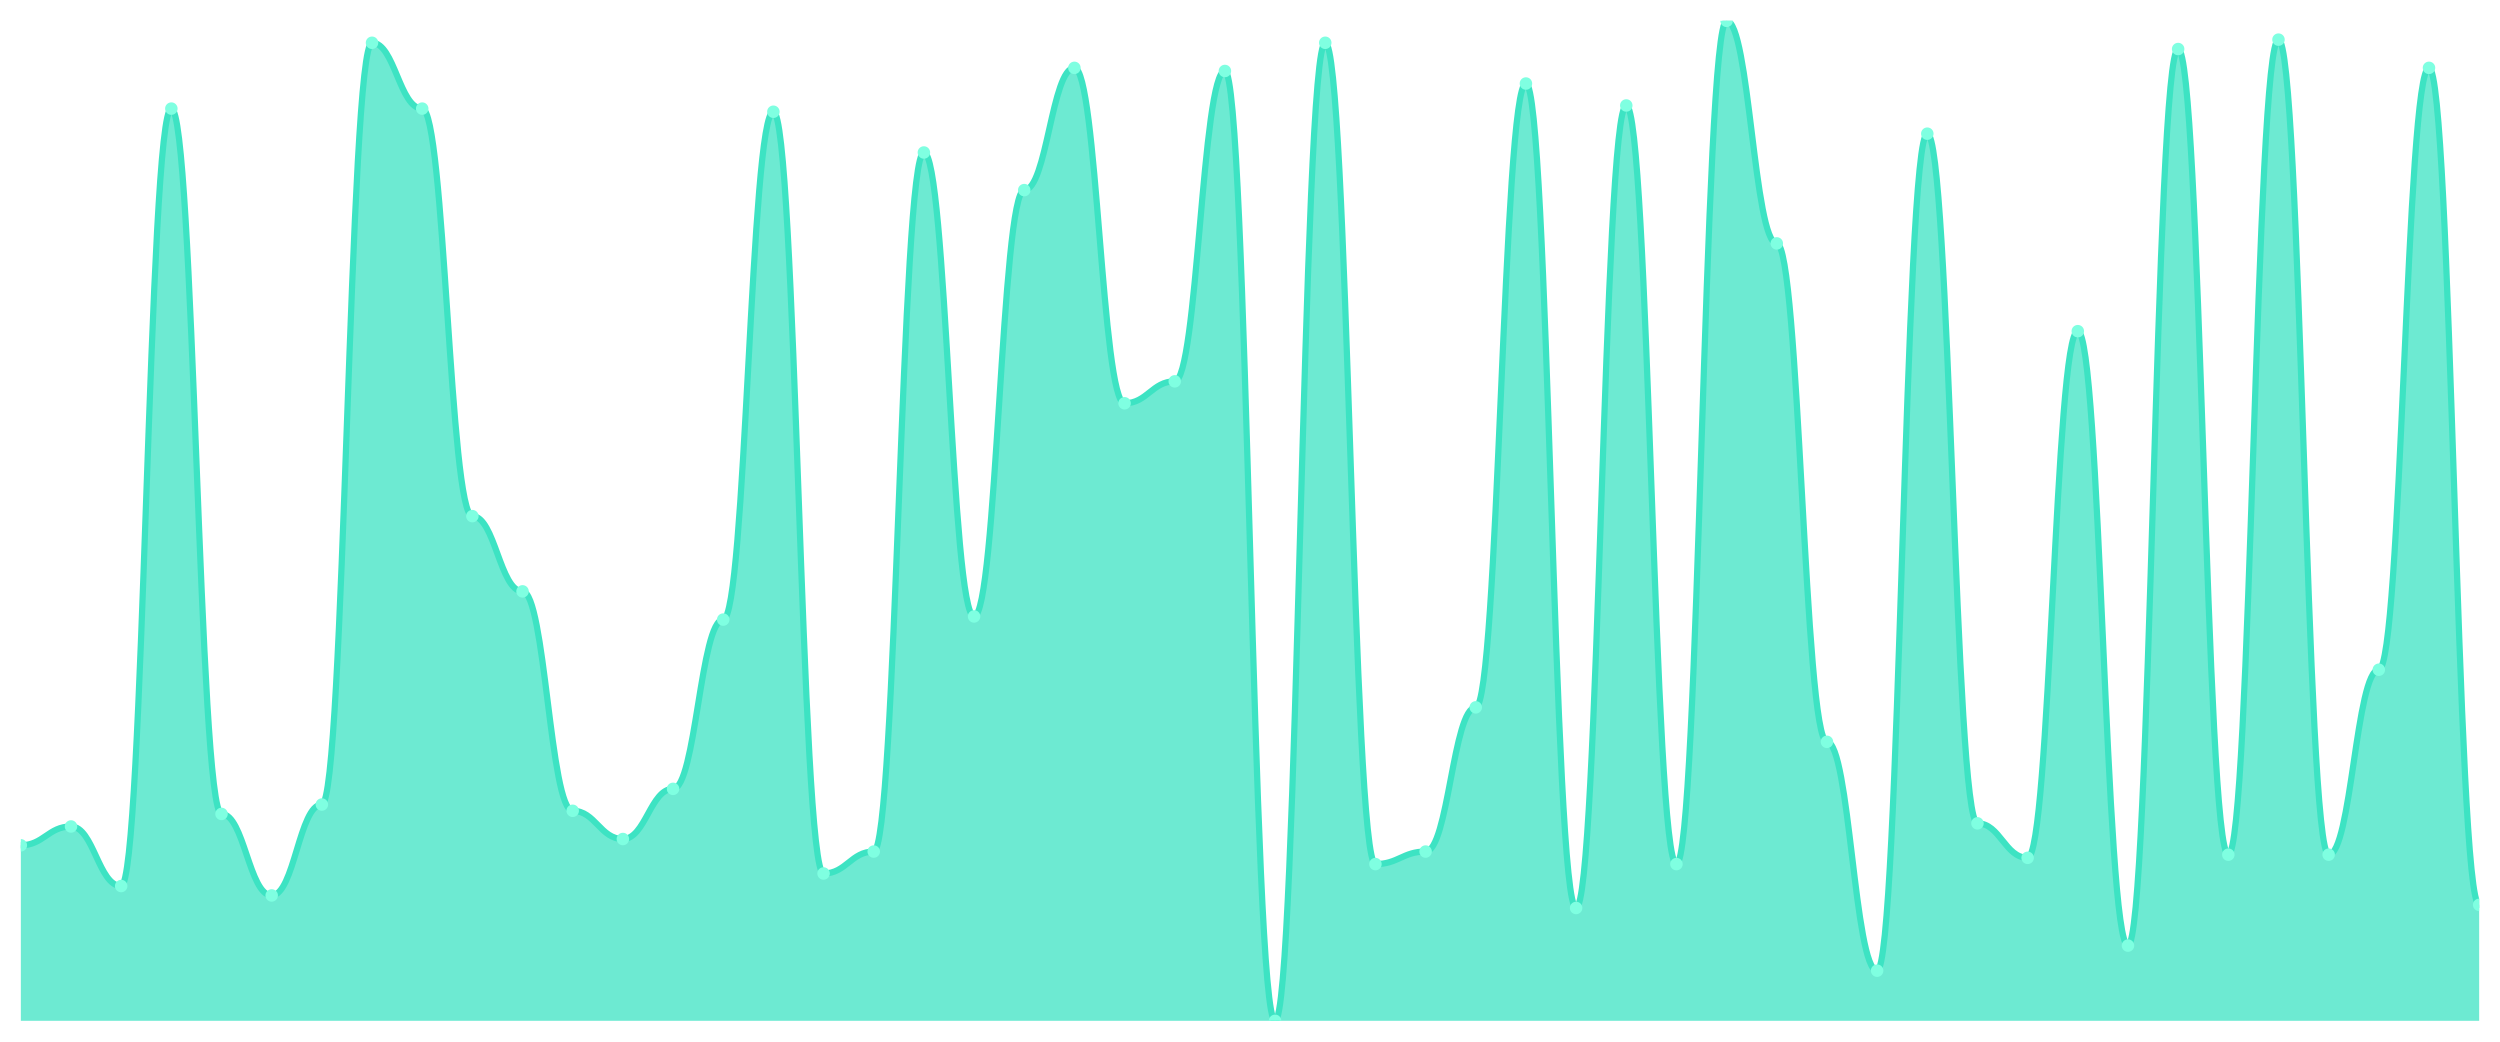
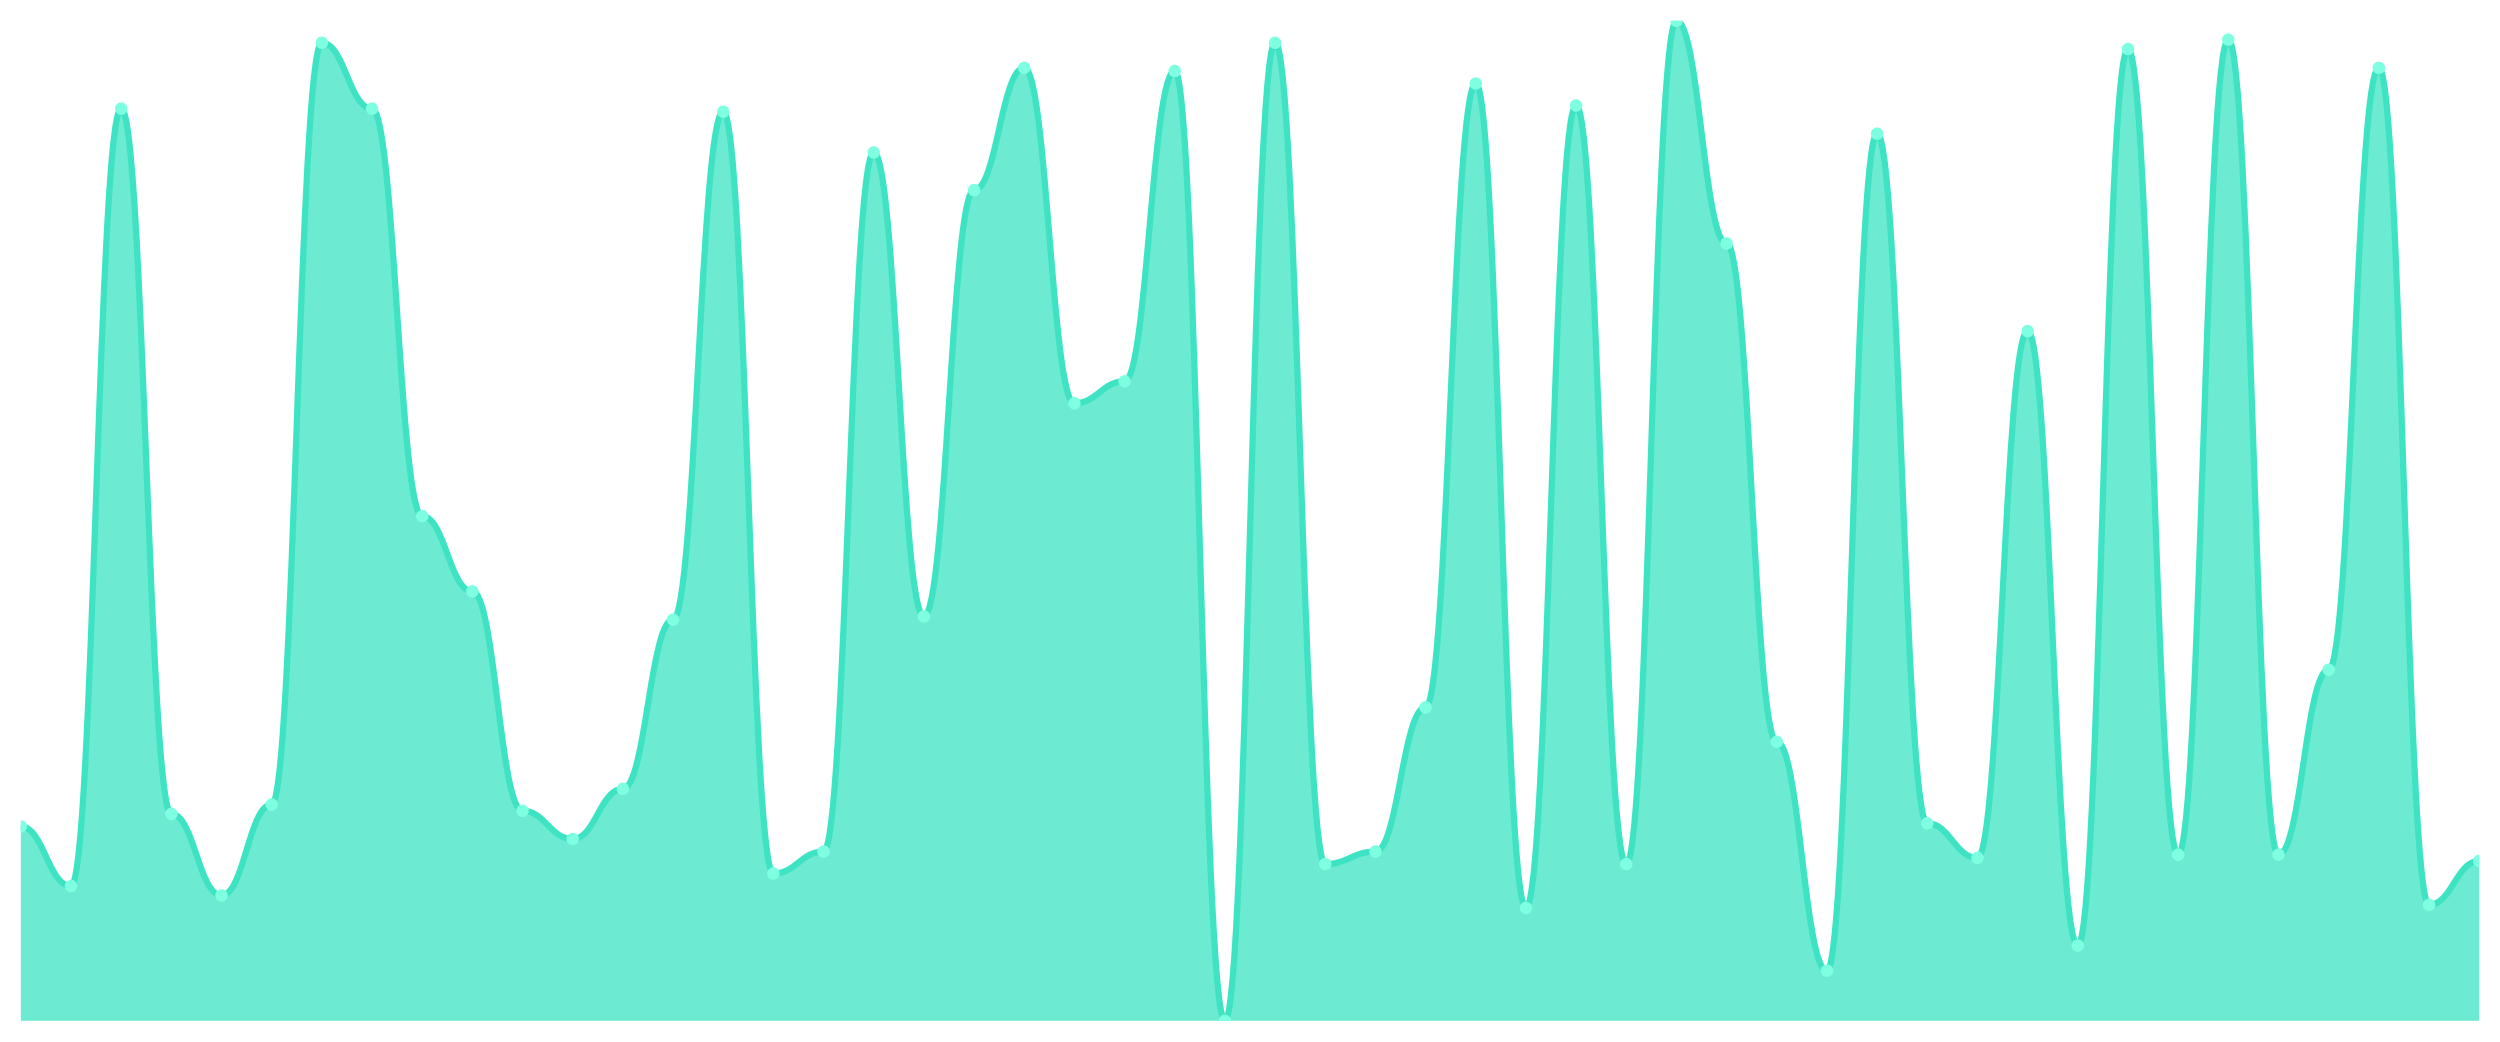
<svg xmlns="http://www.w3.org/2000/svg" viewBox="0 0 1200 500" width="1200" height="500">
  <defs>
    <clipPath id="c">
      <rect x="10" y="10" width="1180" height="480" />
    </clipPath>
  </defs>
  <rect width="1200" height="500" fill="none" />
  <g clip-path="url(#c)">
-     <path d="M 10,490 L 10,405.737 C 20.837,405.737 23.245,396.708 34.082,396.708 C 44.918,396.708 47.327,425.298 58.163,425.298 C 69,425.298 71.408,52.132 82.245,52.132 C 93.082,52.132 95.49,390.69 106.327,390.69 C 117.163,390.69 119.571,429.812 130.408,429.812 C 141.245,429.812 143.653,386.176 154.49,386.176 C 165.327,386.176 167.735,20.533 178.571,20.533 C 189.408,20.533 191.816,52.132 202.653,52.132 C 213.49,52.132 215.898,247.743 226.735,247.743 C 237.571,247.743 239.98,283.856 250.816,283.856 C 261.653,283.856 264.061,389.185 274.898,389.185 C 285.735,389.185 288.143,402.727 298.98,402.727 C 309.816,402.727 312.224,378.652 323.061,378.652 C 333.898,378.652 336.306,297.398 347.143,297.398 C 357.98,297.398 360.388,53.636 371.224,53.636 C 382.061,53.636 384.469,419.279 395.306,419.279 C 406.143,419.279 408.551,408.746 419.388,408.746 C 430.224,408.746 432.633,73.197 443.469,73.197 C 454.306,73.197 456.714,295.893 467.551,295.893 C 478.388,295.893 480.796,91.254 491.633,91.254 C 502.469,91.254 504.878,32.571 515.714,32.571 C 526.551,32.571 528.959,193.574 539.796,193.574 C 550.633,193.574 553.041,183.041 563.878,183.041 C 574.714,183.041 577.122,34.075 587.959,34.075 C 598.796,34.075 601.204,490 612.041,490 C 622.878,490 625.286,20.533 636.122,20.533 C 646.959,20.533 649.367,414.765 660.204,414.765 C 671.041,414.765 673.449,408.746 684.286,408.746 C 695.122,408.746 697.531,339.53 708.367,339.53 C 719.204,339.53 721.612,40.094 732.449,40.094 C 743.286,40.094 745.694,435.831 756.531,435.831 C 767.367,435.831 769.776,50.627 780.612,50.627 C 791.449,50.627 793.857,414.765 804.694,414.765 C 815.531,414.765 817.939,10 828.776,10 C 839.612,10 842.02,116.834 852.857,116.834 C 863.694,116.834 866.102,356.082 876.939,356.082 C 887.776,356.082 890.184,465.925 901.02,465.925 C 911.857,465.925 914.265,64.169 925.102,64.169 C 935.939,64.169 938.347,395.204 949.184,395.204 C 960.02,395.204 962.429,411.755 973.265,411.755 C 984.102,411.755 986.51,158.966 997.347,158.966 C 1008.184,158.966 1010.592,453.887 1021.429,453.887 C 1032.265,453.887 1034.673,23.542 1045.51,23.542 C 1056.347,23.542 1058.755,410.251 1069.592,410.251 C 1080.429,410.251 1082.837,19.028 1093.673,19.028 C 1104.51,19.028 1106.918,410.251 1117.755,410.251 C 1128.592,410.251 1131,321.473 1141.837,321.473 C 1152.673,321.473 1155.082,32.571 1165.918,32.571 C 1176.755,32.571 1179.163,434.326 1190,434.326 L 1190,490 Z" fill="rgba(61,227,195,0.75)" />
-     <path d="M 10,405.737 C 20.837,405.737 23.245,396.708 34.082,396.708 C 44.918,396.708 47.327,425.298 58.163,425.298 C 69,425.298 71.408,52.132 82.245,52.132 C 93.082,52.132 95.49,390.69 106.327,390.69 C 117.163,390.69 119.571,429.812 130.408,429.812 C 141.245,429.812 143.653,386.176 154.49,386.176 C 165.327,386.176 167.735,20.533 178.571,20.533 C 189.408,20.533 191.816,52.132 202.653,52.132 C 213.49,52.132 215.898,247.743 226.735,247.743 C 237.571,247.743 239.98,283.856 250.816,283.856 C 261.653,283.856 264.061,389.185 274.898,389.185 C 285.735,389.185 288.143,402.727 298.98,402.727 C 309.816,402.727 312.224,378.652 323.061,378.652 C 333.898,378.652 336.306,297.398 347.143,297.398 C 357.98,297.398 360.388,53.636 371.224,53.636 C 382.061,53.636 384.469,419.279 395.306,419.279 C 406.143,419.279 408.551,408.746 419.388,408.746 C 430.224,408.746 432.633,73.197 443.469,73.197 C 454.306,73.197 456.714,295.893 467.551,295.893 C 478.388,295.893 480.796,91.254 491.633,91.254 C 502.469,91.254 504.878,32.571 515.714,32.571 C 526.551,32.571 528.959,193.574 539.796,193.574 C 550.633,193.574 553.041,183.041 563.878,183.041 C 574.714,183.041 577.122,34.075 587.959,34.075 C 598.796,34.075 601.204,490 612.041,490 C 622.878,490 625.286,20.533 636.122,20.533 C 646.959,20.533 649.367,414.765 660.204,414.765 C 671.041,414.765 673.449,408.746 684.286,408.746 C 695.122,408.746 697.531,339.53 708.367,339.53 C 719.204,339.53 721.612,40.094 732.449,40.094 C 743.286,40.094 745.694,435.831 756.531,435.831 C 767.367,435.831 769.776,50.627 780.612,50.627 C 791.449,50.627 793.857,414.765 804.694,414.765 C 815.531,414.765 817.939,10 828.776,10 C 839.612,10 842.02,116.834 852.857,116.834 C 863.694,116.834 866.102,356.082 876.939,356.082 C 887.776,356.082 890.184,465.925 901.02,465.925 C 911.857,465.925 914.265,64.169 925.102,64.169 C 935.939,64.169 938.347,395.204 949.184,395.204 C 960.02,395.204 962.429,411.755 973.265,411.755 C 984.102,411.755 986.51,158.966 997.347,158.966 C 1008.184,158.966 1010.592,453.887 1021.429,453.887 C 1032.265,453.887 1034.673,23.542 1045.51,23.542 C 1056.347,23.542 1058.755,410.251 1069.592,410.251 C 1080.429,410.251 1082.837,19.028 1093.673,19.028 C 1104.51,19.028 1106.918,410.251 1117.755,410.251 C 1128.592,410.251 1131,321.473 1141.837,321.473 C 1152.673,321.473 1155.082,32.571 1165.918,32.571 C 1176.755,32.571 1179.163,434.326 1190,434.326" fill="none" stroke="#3de3c3" stroke-width="3" stroke-linecap="round" stroke-linejoin="round" />
-     <circle cx="10" cy="405.737" r="3" fill="#7fffe1" />
-     <circle cx="34.082" cy="396.708" r="3" fill="#7fffe1" />
-     <circle cx="58.163" cy="425.298" r="3" fill="#7fffe1" />
-     <circle cx="82.245" cy="52.132" r="3" fill="#7fffe1" />
-     <circle cx="106.327" cy="390.69" r="3" fill="#7fffe1" />
-     <circle cx="130.408" cy="429.812" r="3" fill="#7fffe1" />
-     <circle cx="154.49" cy="386.176" r="3" fill="#7fffe1" />
-     <circle cx="178.571" cy="20.533" r="3" fill="#7fffe1" />
-     <circle cx="202.653" cy="52.132" r="3" fill="#7fffe1" />
-     <circle cx="226.735" cy="247.743" r="3" fill="#7fffe1" />
-     <circle cx="250.816" cy="283.856" r="3" fill="#7fffe1" />
-     <circle cx="274.898" cy="389.185" r="3" fill="#7fffe1" />
-     <circle cx="298.98" cy="402.727" r="3" fill="#7fffe1" />
-     <circle cx="323.061" cy="378.652" r="3" fill="#7fffe1" />
-     <circle cx="347.143" cy="297.398" r="3" fill="#7fffe1" />
-     <circle cx="371.224" cy="53.636" r="3" fill="#7fffe1" />
-     <circle cx="395.306" cy="419.279" r="3" fill="#7fffe1" />
-     <circle cx="419.388" cy="408.746" r="3" fill="#7fffe1" />
-     <circle cx="443.469" cy="73.197" r="3" fill="#7fffe1" />
-     <circle cx="467.551" cy="295.893" r="3" fill="#7fffe1" />
-     <circle cx="491.633" cy="91.254" r="3" fill="#7fffe1" />
-     <circle cx="515.714" cy="32.571" r="3" fill="#7fffe1" />
-     <circle cx="539.796" cy="193.574" r="3" fill="#7fffe1" />
-     <circle cx="563.878" cy="183.041" r="3" fill="#7fffe1" />
-     <circle cx="587.959" cy="34.075" r="3" fill="#7fffe1" />
-     <circle cx="612.041" cy="490" r="3" fill="#7fffe1" />
-     <circle cx="636.122" cy="20.533" r="3" fill="#7fffe1" />
-     <circle cx="660.204" cy="414.765" r="3" fill="#7fffe1" />
-     <circle cx="684.286" cy="408.746" r="3" fill="#7fffe1" />
-     <circle cx="708.367" cy="339.53" r="3" fill="#7fffe1" />
-     <circle cx="732.449" cy="40.094" r="3" fill="#7fffe1" />
-     <circle cx="756.531" cy="435.831" r="3" fill="#7fffe1" />
-     <circle cx="780.612" cy="50.627" r="3" fill="#7fffe1" />
-     <circle cx="804.694" cy="414.765" r="3" fill="#7fffe1" />
-     <circle cx="828.776" cy="10" r="3" fill="#7fffe1" />
-     <circle cx="852.857" cy="116.834" r="3" fill="#7fffe1" />
-     <circle cx="876.939" cy="356.082" r="3" fill="#7fffe1" />
-     <circle cx="901.02" cy="465.925" r="3" fill="#7fffe1" />
-     <circle cx="925.102" cy="64.169" r="3" fill="#7fffe1" />
-     <circle cx="949.184" cy="395.204" r="3" fill="#7fffe1" />
-     <circle cx="973.265" cy="411.755" r="3" fill="#7fffe1" />
-     <circle cx="997.347" cy="158.966" r="3" fill="#7fffe1" />
-     <circle cx="1021.429" cy="453.887" r="3" fill="#7fffe1" />
-     <circle cx="1045.51" cy="23.542" r="3" fill="#7fffe1" />
-     <circle cx="1069.592" cy="410.251" r="3" fill="#7fffe1" />
-     <circle cx="1093.673" cy="19.028" r="3" fill="#7fffe1" />
-     <circle cx="1117.755" cy="410.251" r="3" fill="#7fffe1" />
-     <circle cx="1141.837" cy="321.473" r="3" fill="#7fffe1" />
-     <circle cx="1165.918" cy="32.571" r="3" fill="#7fffe1" />
-     <circle cx="1190" cy="434.326" r="3" fill="#7fffe1" />
+     <path d="M 10,490 L 10,396.708 C 20.837,396.708 23.245,425.298 34.082,425.298 C 44.918,425.298 47.327,52.132 58.163,52.132 C 69,52.132 71.408,390.69 82.245,390.69 C 93.082,390.69 95.49,429.812 106.327,429.812 C 117.163,429.812 119.571,386.176 130.408,386.176 C 141.245,386.176 143.653,20.533 154.49,20.533 C 165.327,20.533 167.735,52.132 178.571,52.132 C 189.408,52.132 191.816,247.743 202.653,247.743 C 213.49,247.743 215.898,283.856 226.735,283.856 C 237.571,283.856 239.98,389.185 250.816,389.185 C 261.653,389.185 264.061,402.727 274.898,402.727 C 285.735,402.727 288.143,378.652 298.98,378.652 C 309.816,378.652 312.224,297.398 323.061,297.398 C 333.898,297.398 336.306,53.636 347.143,53.636 C 357.98,53.636 360.388,419.279 371.224,419.279 C 382.061,419.279 384.469,408.746 395.306,408.746 C 406.143,408.746 408.551,73.197 419.388,73.197 C 430.224,73.197 432.633,295.893 443.469,295.893 C 454.306,295.893 456.714,91.254 467.551,91.254 C 478.388,91.254 480.796,32.571 491.633,32.571 C 502.469,32.571 504.878,193.574 515.714,193.574 C 526.551,193.574 528.959,183.041 539.796,183.041 C 550.633,183.041 553.041,34.075 563.878,34.075 C 574.714,34.075 577.122,490 587.959,490 C 598.796,490 601.204,20.533 612.041,20.533 C 622.878,20.533 625.286,414.765 636.122,414.765 C 646.959,414.765 649.367,408.746 660.204,408.746 C 671.041,408.746 673.449,339.53 684.286,339.53 C 695.122,339.53 697.531,40.094 708.367,40.094 C 719.204,40.094 721.612,435.831 732.449,435.831 C 743.286,435.831 745.694,50.627 756.531,50.627 C 767.367,50.627 769.776,414.765 780.612,414.765 C 791.449,414.765 793.857,10 804.694,10 C 815.531,10 817.939,116.834 828.776,116.834 C 839.612,116.834 842.02,356.082 852.857,356.082 C 863.694,356.082 866.102,465.925 876.939,465.925 C 887.776,465.925 890.184,64.169 901.02,64.169 C 911.857,64.169 914.265,395.204 925.102,395.204 C 935.939,395.204 938.347,411.755 949.184,411.755 C 960.02,411.755 962.429,158.966 973.265,158.966 C 984.102,158.966 986.51,453.887 997.347,453.887 C 1008.184,453.887 1010.592,23.542 1021.429,23.542 C 1032.265,23.542 1034.673,410.251 1045.51,410.251 C 1056.347,410.251 1058.755,19.028 1069.592,19.028 C 1080.429,19.028 1082.837,410.251 1093.673,410.251 C 1104.51,410.251 1106.918,321.473 1117.755,321.473 C 1128.592,321.473 1131,32.571 1141.837,32.571 C 1152.673,32.571 1155.082,434.326 1165.918,434.326 C 1176.755,434.326 1179.163,413.26 1190,413.26 L 1190,490 Z" fill="rgba(61,227,195,0.75)" />
+     <path d="M 10,396.708 C 20.837,396.708 23.245,425.298 34.082,425.298 C 44.918,425.298 47.327,52.132 58.163,52.132 C 69,52.132 71.408,390.69 82.245,390.69 C 93.082,390.69 95.49,429.812 106.327,429.812 C 117.163,429.812 119.571,386.176 130.408,386.176 C 141.245,386.176 143.653,20.533 154.49,20.533 C 165.327,20.533 167.735,52.132 178.571,52.132 C 189.408,52.132 191.816,247.743 202.653,247.743 C 213.49,247.743 215.898,283.856 226.735,283.856 C 237.571,283.856 239.98,389.185 250.816,389.185 C 261.653,389.185 264.061,402.727 274.898,402.727 C 285.735,402.727 288.143,378.652 298.98,378.652 C 309.816,378.652 312.224,297.398 323.061,297.398 C 333.898,297.398 336.306,53.636 347.143,53.636 C 357.98,53.636 360.388,419.279 371.224,419.279 C 382.061,419.279 384.469,408.746 395.306,408.746 C 406.143,408.746 408.551,73.197 419.388,73.197 C 430.224,73.197 432.633,295.893 443.469,295.893 C 454.306,295.893 456.714,91.254 467.551,91.254 C 478.388,91.254 480.796,32.571 491.633,32.571 C 502.469,32.571 504.878,193.574 515.714,193.574 C 526.551,193.574 528.959,183.041 539.796,183.041 C 550.633,183.041 553.041,34.075 563.878,34.075 C 574.714,34.075 577.122,490 587.959,490 C 598.796,490 601.204,20.533 612.041,20.533 C 622.878,20.533 625.286,414.765 636.122,414.765 C 646.959,414.765 649.367,408.746 660.204,408.746 C 671.041,408.746 673.449,339.53 684.286,339.53 C 695.122,339.53 697.531,40.094 708.367,40.094 C 719.204,40.094 721.612,435.831 732.449,435.831 C 743.286,435.831 745.694,50.627 756.531,50.627 C 767.367,50.627 769.776,414.765 780.612,414.765 C 791.449,414.765 793.857,10 804.694,10 C 815.531,10 817.939,116.834 828.776,116.834 C 839.612,116.834 842.02,356.082 852.857,356.082 C 863.694,356.082 866.102,465.925 876.939,465.925 C 887.776,465.925 890.184,64.169 901.02,64.169 C 911.857,64.169 914.265,395.204 925.102,395.204 C 935.939,395.204 938.347,411.755 949.184,411.755 C 960.02,411.755 962.429,158.966 973.265,158.966 C 984.102,158.966 986.51,453.887 997.347,453.887 C 1008.184,453.887 1010.592,23.542 1021.429,23.542 C 1032.265,23.542 1034.673,410.251 1045.51,410.251 C 1056.347,410.251 1058.755,19.028 1069.592,19.028 C 1080.429,19.028 1082.837,410.251 1093.673,410.251 C 1104.51,410.251 1106.918,321.473 1117.755,321.473 C 1128.592,321.473 1131,32.571 1141.837,32.571 C 1152.673,32.571 1155.082,434.326 1165.918,434.326 C 1176.755,434.326 1179.163,413.26 1190,413.26" fill="none" stroke="#3de3c3" stroke-width="3" stroke-linecap="round" stroke-linejoin="round" />
+     <circle cx="10" cy="396.708" r="3" fill="#7fffe1" />
+     <circle cx="34.082" cy="425.298" r="3" fill="#7fffe1" />
+     <circle cx="58.163" cy="52.132" r="3" fill="#7fffe1" />
+     <circle cx="82.245" cy="390.69" r="3" fill="#7fffe1" />
+     <circle cx="106.327" cy="429.812" r="3" fill="#7fffe1" />
+     <circle cx="130.408" cy="386.176" r="3" fill="#7fffe1" />
+     <circle cx="154.49" cy="20.533" r="3" fill="#7fffe1" />
+     <circle cx="178.571" cy="52.132" r="3" fill="#7fffe1" />
+     <circle cx="202.653" cy="247.743" r="3" fill="#7fffe1" />
+     <circle cx="226.735" cy="283.856" r="3" fill="#7fffe1" />
+     <circle cx="250.816" cy="389.185" r="3" fill="#7fffe1" />
+     <circle cx="274.898" cy="402.727" r="3" fill="#7fffe1" />
+     <circle cx="298.98" cy="378.652" r="3" fill="#7fffe1" />
+     <circle cx="323.061" cy="297.398" r="3" fill="#7fffe1" />
+     <circle cx="347.143" cy="53.636" r="3" fill="#7fffe1" />
+     <circle cx="371.224" cy="419.279" r="3" fill="#7fffe1" />
+     <circle cx="395.306" cy="408.746" r="3" fill="#7fffe1" />
+     <circle cx="419.388" cy="73.197" r="3" fill="#7fffe1" />
+     <circle cx="443.469" cy="295.893" r="3" fill="#7fffe1" />
+     <circle cx="467.551" cy="91.254" r="3" fill="#7fffe1" />
+     <circle cx="491.633" cy="32.571" r="3" fill="#7fffe1" />
+     <circle cx="515.714" cy="193.574" r="3" fill="#7fffe1" />
+     <circle cx="539.796" cy="183.041" r="3" fill="#7fffe1" />
+     <circle cx="563.878" cy="34.075" r="3" fill="#7fffe1" />
+     <circle cx="587.959" cy="490" r="3" fill="#7fffe1" />
+     <circle cx="612.041" cy="20.533" r="3" fill="#7fffe1" />
+     <circle cx="636.122" cy="414.765" r="3" fill="#7fffe1" />
+     <circle cx="660.204" cy="408.746" r="3" fill="#7fffe1" />
+     <circle cx="684.286" cy="339.53" r="3" fill="#7fffe1" />
+     <circle cx="708.367" cy="40.094" r="3" fill="#7fffe1" />
+     <circle cx="732.449" cy="435.831" r="3" fill="#7fffe1" />
+     <circle cx="756.531" cy="50.627" r="3" fill="#7fffe1" />
+     <circle cx="780.612" cy="414.765" r="3" fill="#7fffe1" />
+     <circle cx="804.694" cy="10" r="3" fill="#7fffe1" />
+     <circle cx="828.776" cy="116.834" r="3" fill="#7fffe1" />
+     <circle cx="852.857" cy="356.082" r="3" fill="#7fffe1" />
+     <circle cx="876.939" cy="465.925" r="3" fill="#7fffe1" />
+     <circle cx="901.02" cy="64.169" r="3" fill="#7fffe1" />
+     <circle cx="925.102" cy="395.204" r="3" fill="#7fffe1" />
+     <circle cx="949.184" cy="411.755" r="3" fill="#7fffe1" />
+     <circle cx="973.265" cy="158.966" r="3" fill="#7fffe1" />
+     <circle cx="997.347" cy="453.887" r="3" fill="#7fffe1" />
+     <circle cx="1021.429" cy="23.542" r="3" fill="#7fffe1" />
+     <circle cx="1045.51" cy="410.251" r="3" fill="#7fffe1" />
+     <circle cx="1069.592" cy="19.028" r="3" fill="#7fffe1" />
+     <circle cx="1093.673" cy="410.251" r="3" fill="#7fffe1" />
+     <circle cx="1117.755" cy="321.473" r="3" fill="#7fffe1" />
+     <circle cx="1141.837" cy="32.571" r="3" fill="#7fffe1" />
+     <circle cx="1165.918" cy="434.326" r="3" fill="#7fffe1" />
+     <circle cx="1190" cy="413.26" r="3" fill="#7fffe1" />
  </g>
</svg>
